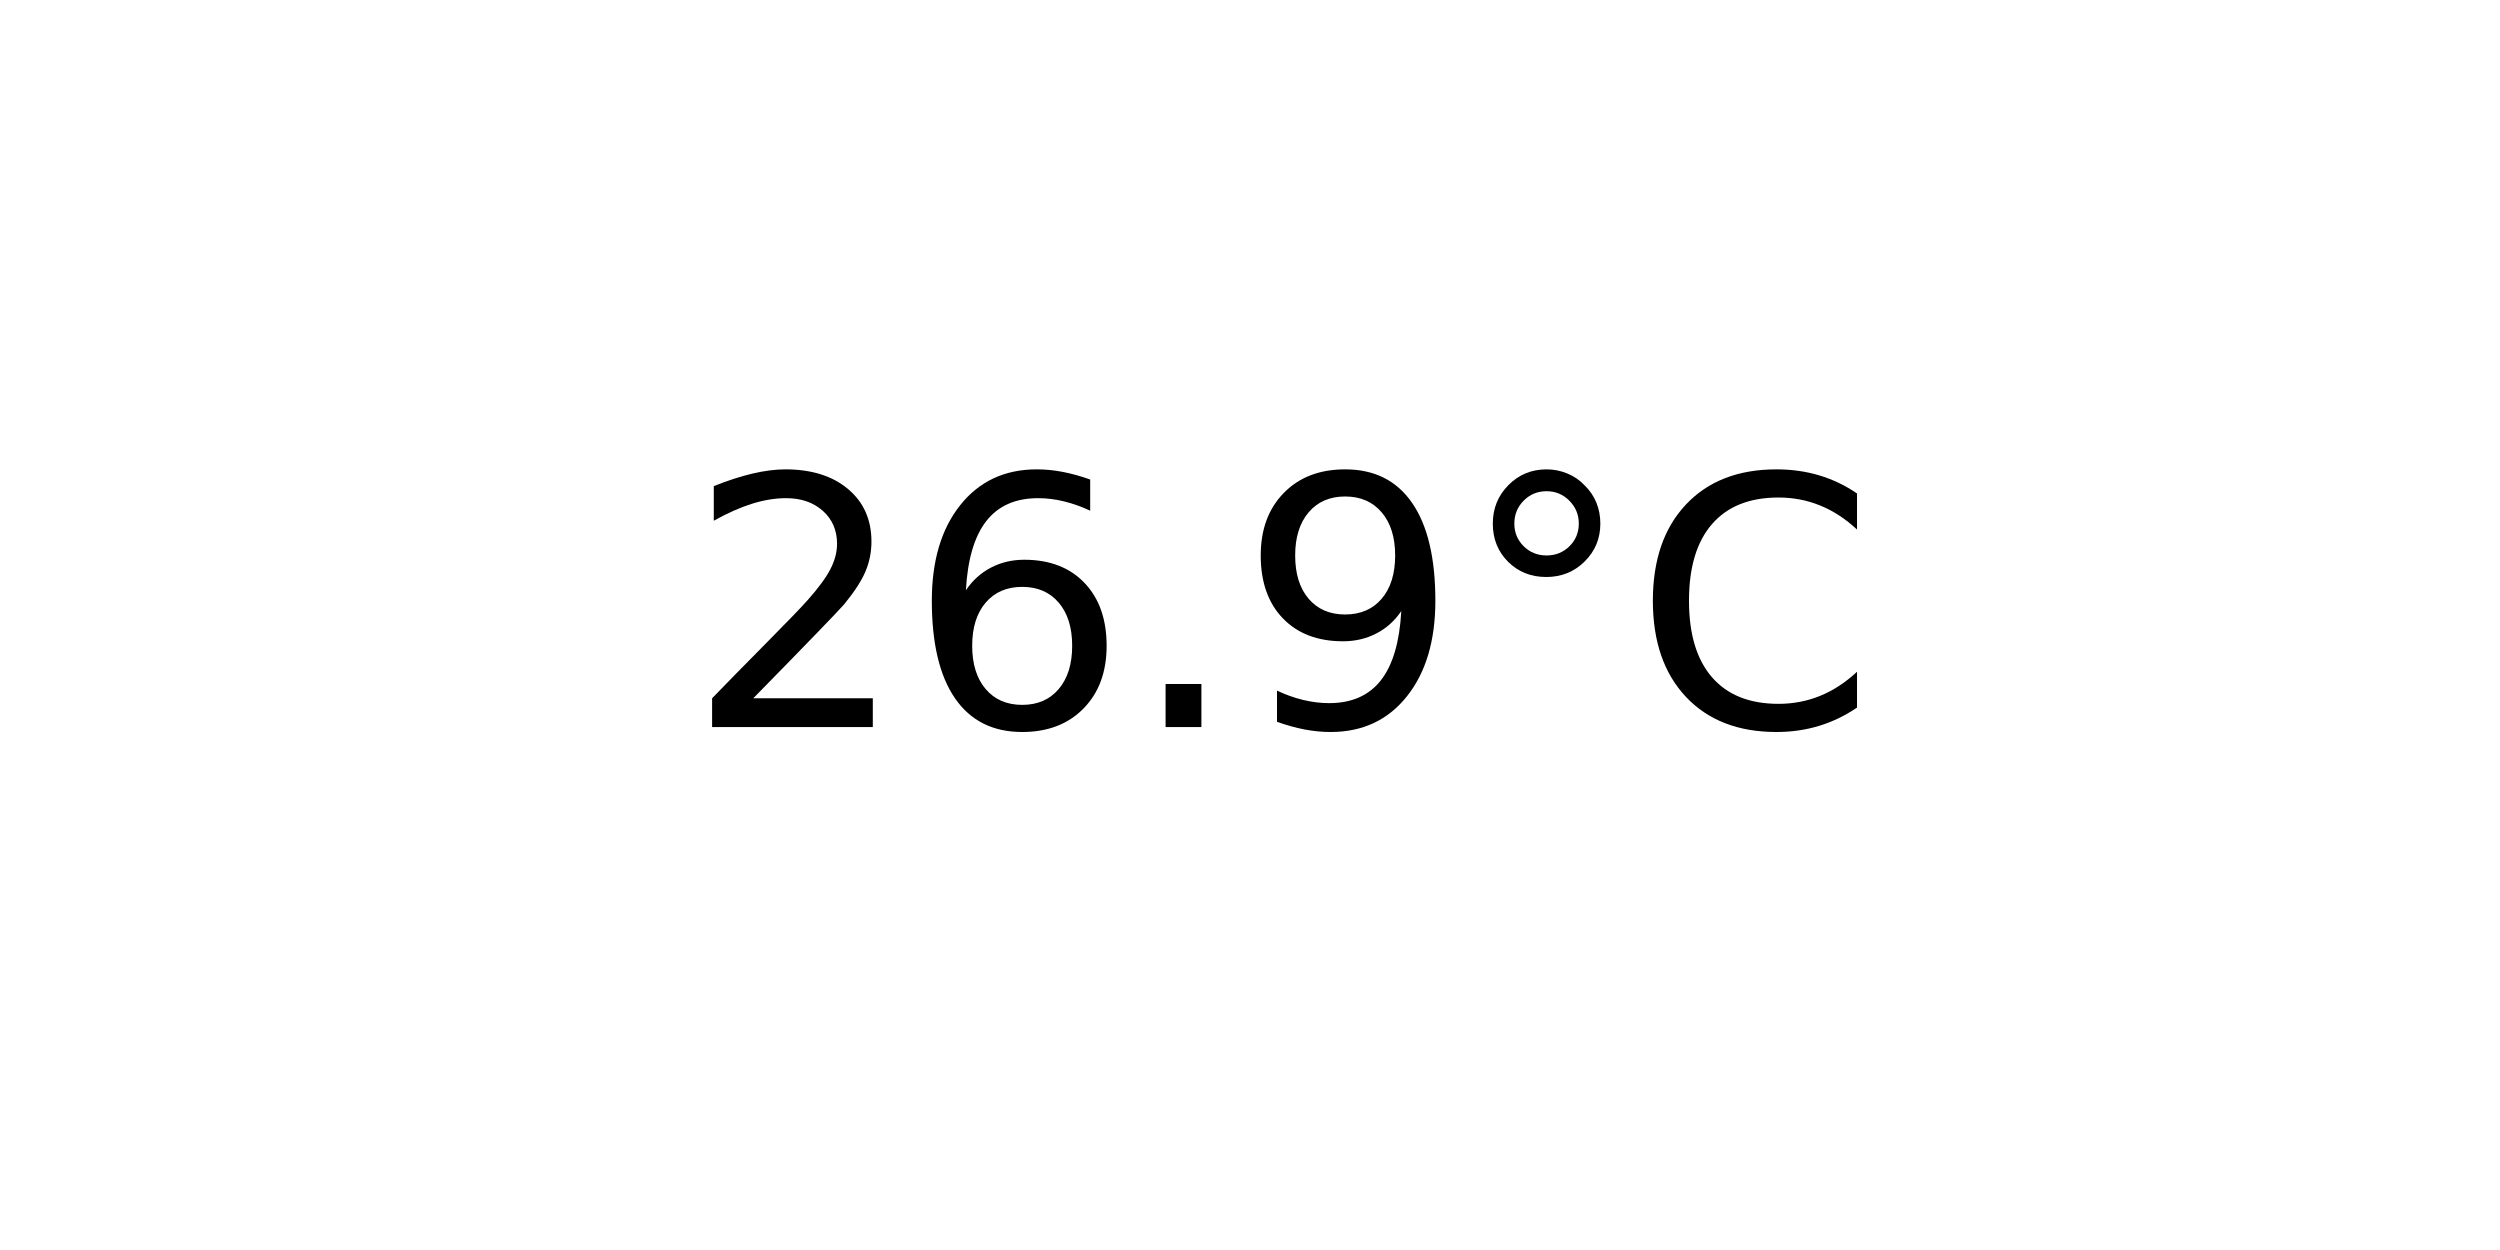
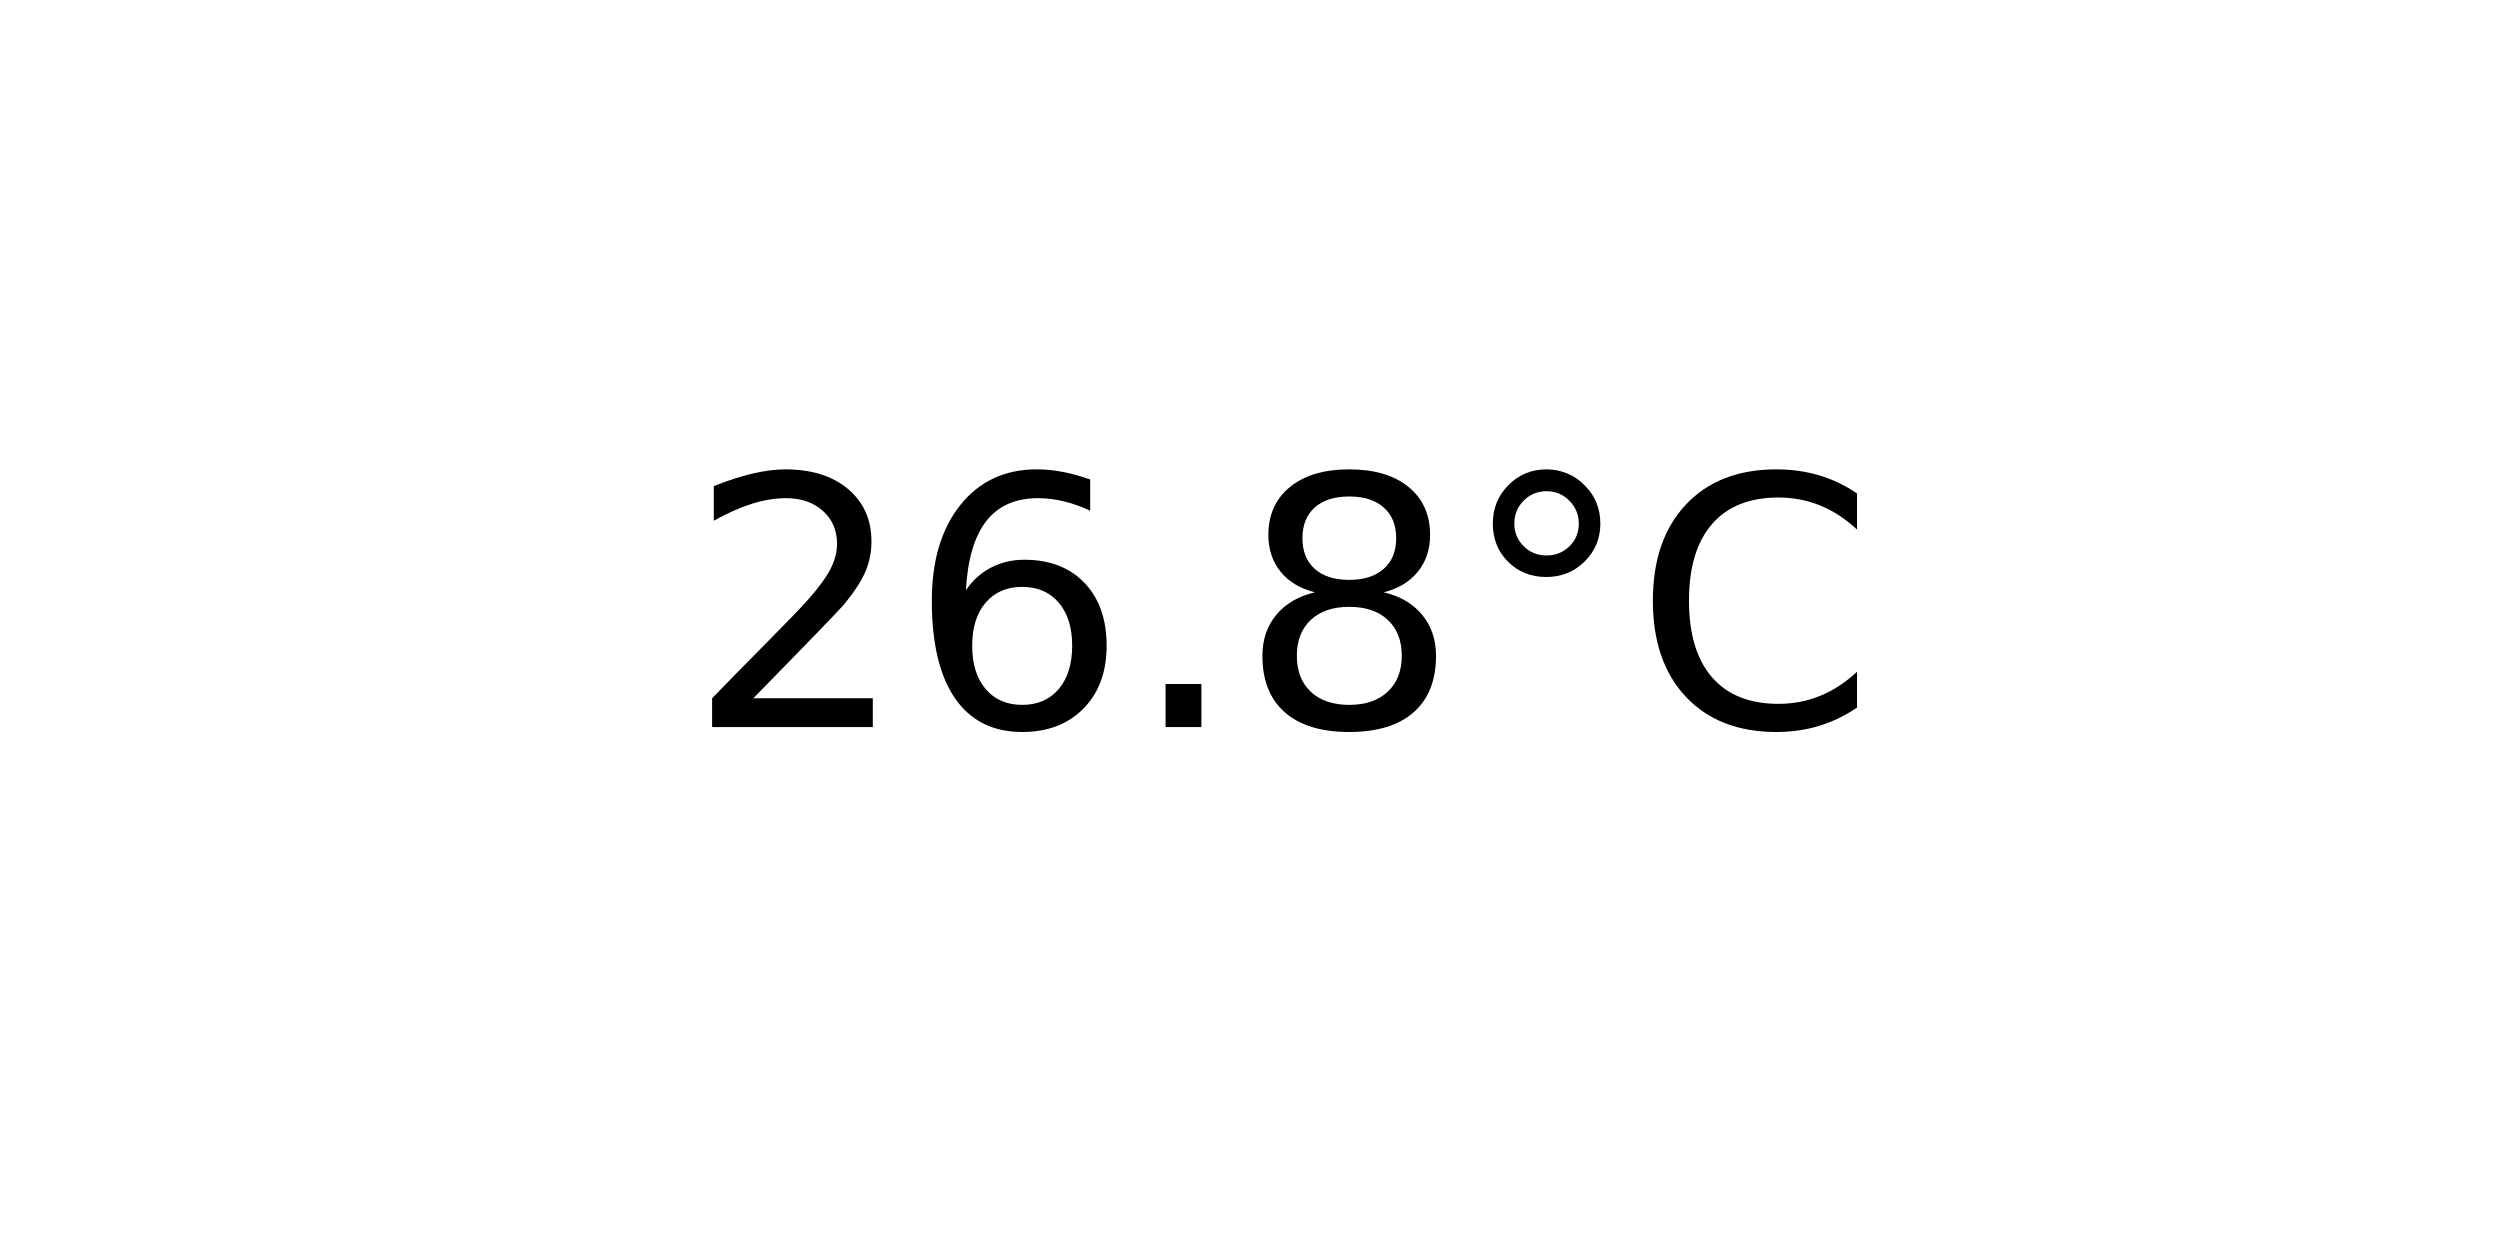
<svg xmlns="http://www.w3.org/2000/svg" xmlns:xlink="http://www.w3.org/1999/xlink" width="72pt" height="36pt" viewBox="0 0 72 36" version="1.1">
  <defs>
    <style type="text/css">*{stroke-linejoin: round; stroke-linecap: butt}</style>
  </defs>
  <g id="figure_1">
    <g id="axes_1">
      <g id="text_1">
        <g transform="translate(19.77578 20.93937) scale(0.1 -0.1)">
          <defs>
            <path id="DejaVuSans-32" d="M 1228 531  L 3431 531  L 3431 0  L 469 0  L 469 531  Q 828 903 1448 1529  Q 2069 2156 2228 2338  Q 2531 2678 2651 2914  Q 2772 3150 2772 3378  Q 2772 3750 2511 3984  Q 2250 4219 1831 4219  Q 1534 4219 1204 4116  Q 875 4013 500 3803  L 500 4441  Q 881 4594 1212 4672  Q 1544 4750 1819 4750  Q 2544 4750 2975 4387  Q 3406 4025 3406 3419  Q 3406 3131 3298 2873  Q 3191 2616 2906 2266  Q 2828 2175 2409 1742  Q 1991 1309 1228 531  z " transform="scale(0.015625)" />
            <path id="DejaVuSans-36" d="M 2113 2584  Q 1688 2584 1439 2293  Q 1191 2003 1191 1497  Q 1191 994 1439 701  Q 1688 409 2113 409  Q 2538 409 2786 701  Q 3034 994 3034 1497  Q 3034 2003 2786 2293  Q 2538 2584 2113 2584  z M 3366 4563  L 3366 3988  Q 3128 4100 2886 4159  Q 2644 4219 2406 4219  Q 1781 4219 1451 3797  Q 1122 3375 1075 2522  Q 1259 2794 1537 2939  Q 1816 3084 2150 3084  Q 2853 3084 3261 2657  Q 3669 2231 3669 1497  Q 3669 778 3244 343  Q 2819 -91 2113 -91  Q 1303 -91 875 529  Q 447 1150 447 2328  Q 447 3434 972 4092  Q 1497 4750 2381 4750  Q 2619 4750 2861 4703  Q 3103 4656 3366 4563  z " transform="scale(0.015625)" />
            <path id="DejaVuSans-2e" d="M 684 794  L 1344 794  L 1344 0  L 684 0  L 684 794  z " transform="scale(0.015625)" />
-             <path id="DejaVuSans-39" d="M 703 97  L 703 672  Q 941 559 1184 500  Q 1428 441 1663 441  Q 2288 441 2617 861  Q 2947 1281 2994 2138  Q 2813 1869 2534 1725  Q 2256 1581 1919 1581  Q 1219 1581 811 2004  Q 403 2428 403 3163  Q 403 3881 828 4315  Q 1253 4750 1959 4750  Q 2769 4750 3195 4129  Q 3622 3509 3622 2328  Q 3622 1225 3098 567  Q 2575 -91 1691 -91  Q 1453 -91 1209 -44  Q 966 3 703 97  z M 1959 2075  Q 2384 2075 2632 2365  Q 2881 2656 2881 3163  Q 2881 3666 2632 3958  Q 2384 4250 1959 4250  Q 1534 4250 1286 3958  Q 1038 3666 1038 3163  Q 1038 2656 1286 2365  Q 1534 2075 1959 2075  z " transform="scale(0.015625)" />
+             <path id="DejaVuSans-38" d="M 2034 2216  Q 1584 2216 1326 1975  Q 1069 1734 1069 1313  Q 1069 891 1326 650  Q 1584 409 2034 409  Q 2484 409 2743 651  Q 3003 894 3003 1313  Q 3003 1734 2745 1975  Q 2488 2216 2034 2216  z M 1403 2484  Q 997 2584 770 2862  Q 544 3141 544 3541  Q 544 4100 942 4425  Q 1341 4750 2034 4750  Q 2731 4750 3128 4425  Q 3525 4100 3525 3541  Q 3525 3141 3298 2862  Q 3072 2584 2669 2484  Q 3125 2378 3379 2068  Q 3634 1759 3634 1313  Q 3634 634 3220 271  Q 2806 -91 2034 -91  Q 1263 -91 848 271  Q 434 634 434 1313  Q 434 1759 690 2068  Q 947 2378 1403 2484  z M 1172 3481  Q 1172 3119 1398 2916  Q 1625 2713 2034 2713  Q 2441 2713 2670 2916  Q 2900 3119 2900 3481  Q 2900 3844 2670 4047  Q 2441 4250 2034 4250  Q 1625 4250 1398 4047  Q 1172 3844 1172 3481  z " transform="scale(0.015625)" />
            <path id="DejaVuSans-b0" d="M 1600 4347  Q 1350 4347 1178 4173  Q 1006 4000 1006 3750  Q 1006 3503 1178 3333  Q 1350 3163 1600 3163  Q 1850 3163 2022 3333  Q 2194 3503 2194 3750  Q 2194 3997 2020 4172  Q 1847 4347 1600 4347  z M 1600 4750  Q 1800 4750 1984 4673  Q 2169 4597 2303 4453  Q 2447 4313 2519 4134  Q 2591 3956 2591 3750  Q 2591 3338 2302 3052  Q 2013 2766 1594 2766  Q 1172 2766 890 3047  Q 609 3328 609 3750  Q 609 4169 896 4459  Q 1184 4750 1600 4750  z " transform="scale(0.015625)" />
            <path id="DejaVuSans-43" d="M 4122 4306  L 4122 3641  Q 3803 3938 3442 4084  Q 3081 4231 2675 4231  Q 1875 4231 1450 3742  Q 1025 3253 1025 2328  Q 1025 1406 1450 917  Q 1875 428 2675 428  Q 3081 428 3442 575  Q 3803 722 4122 1019  L 4122 359  Q 3791 134 3420 21  Q 3050 -91 2638 -91  Q 1578 -91 968 557  Q 359 1206 359 2328  Q 359 3453 968 4101  Q 1578 4750 2638 4750  Q 3056 4750 3426 4639  Q 3797 4528 4122 4306  z " transform="scale(0.015625)" />
          </defs>
          <use xlink:href="#DejaVuSans-32" />
          <use xlink:href="#DejaVuSans-36" x="63.623" />
          <use xlink:href="#DejaVuSans-2e" x="127.246" />
-           <use xlink:href="#DejaVuSans-39" x="159.033" />
+           <use xlink:href="#DejaVuSans-38" x="159.033" />
          <use xlink:href="#DejaVuSans-b0" x="222.656" />
          <use xlink:href="#DejaVuSans-43" x="272.656" />
        </g>
      </g>
    </g>
  </g>
</svg>
